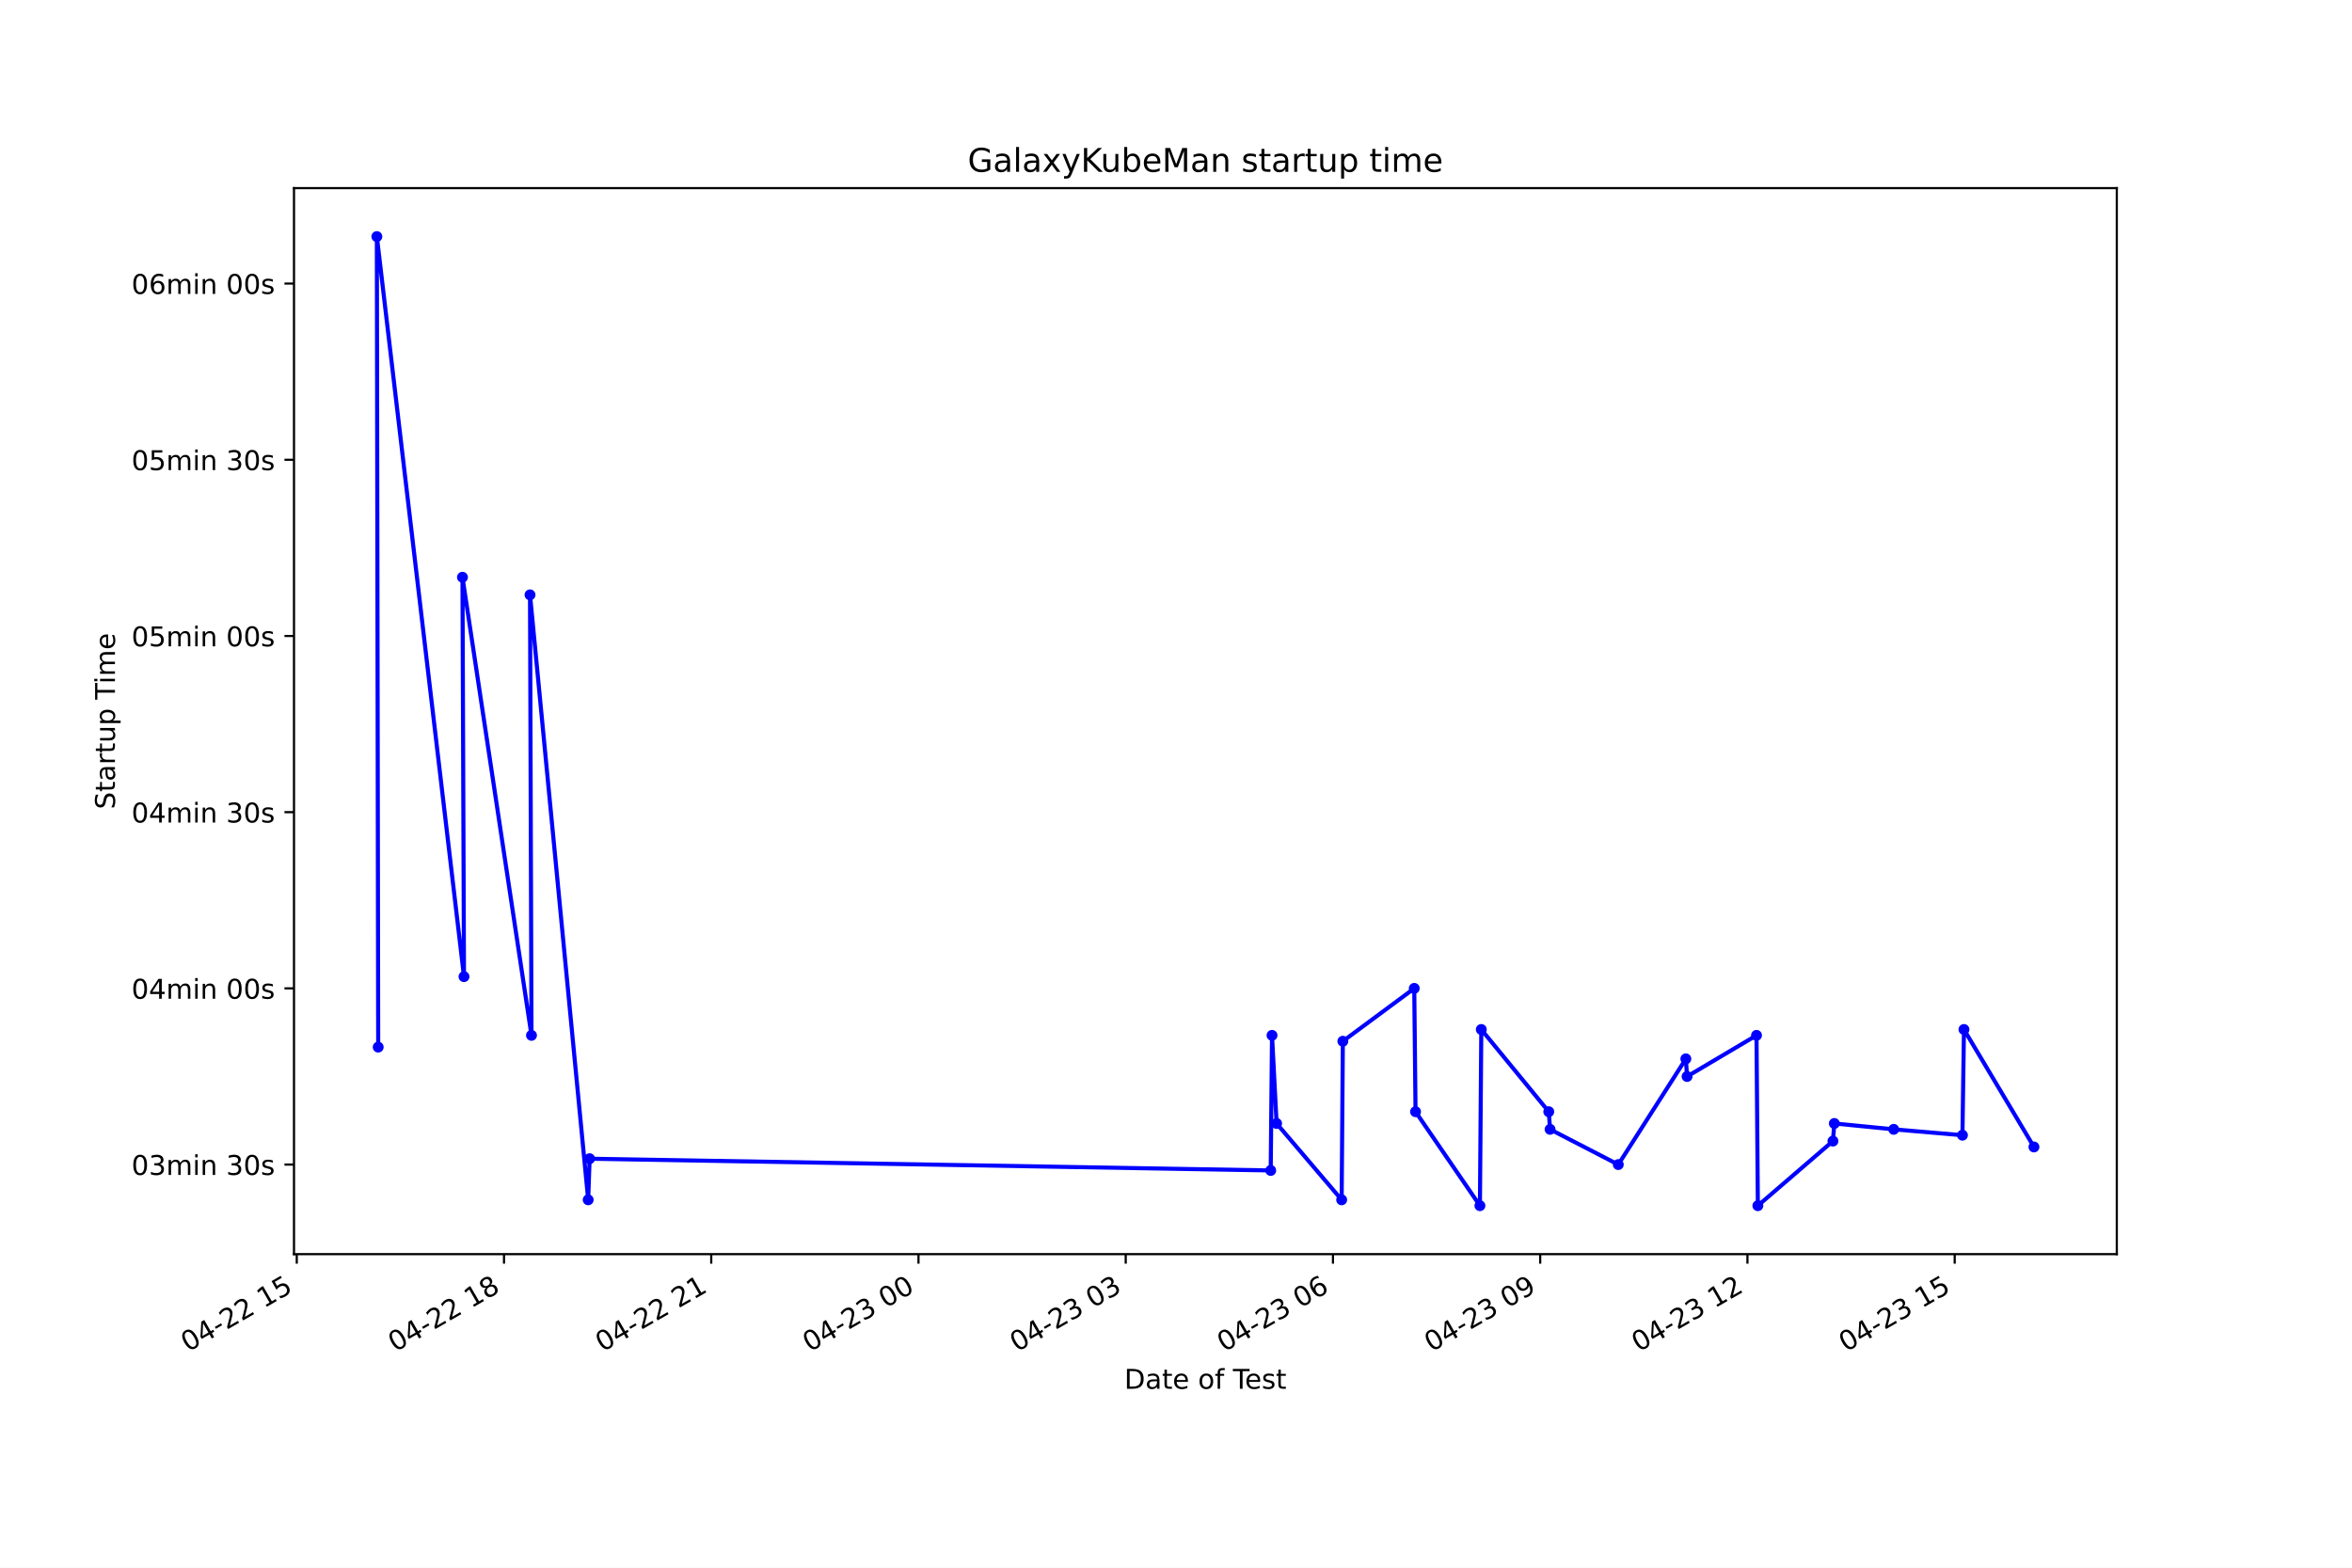
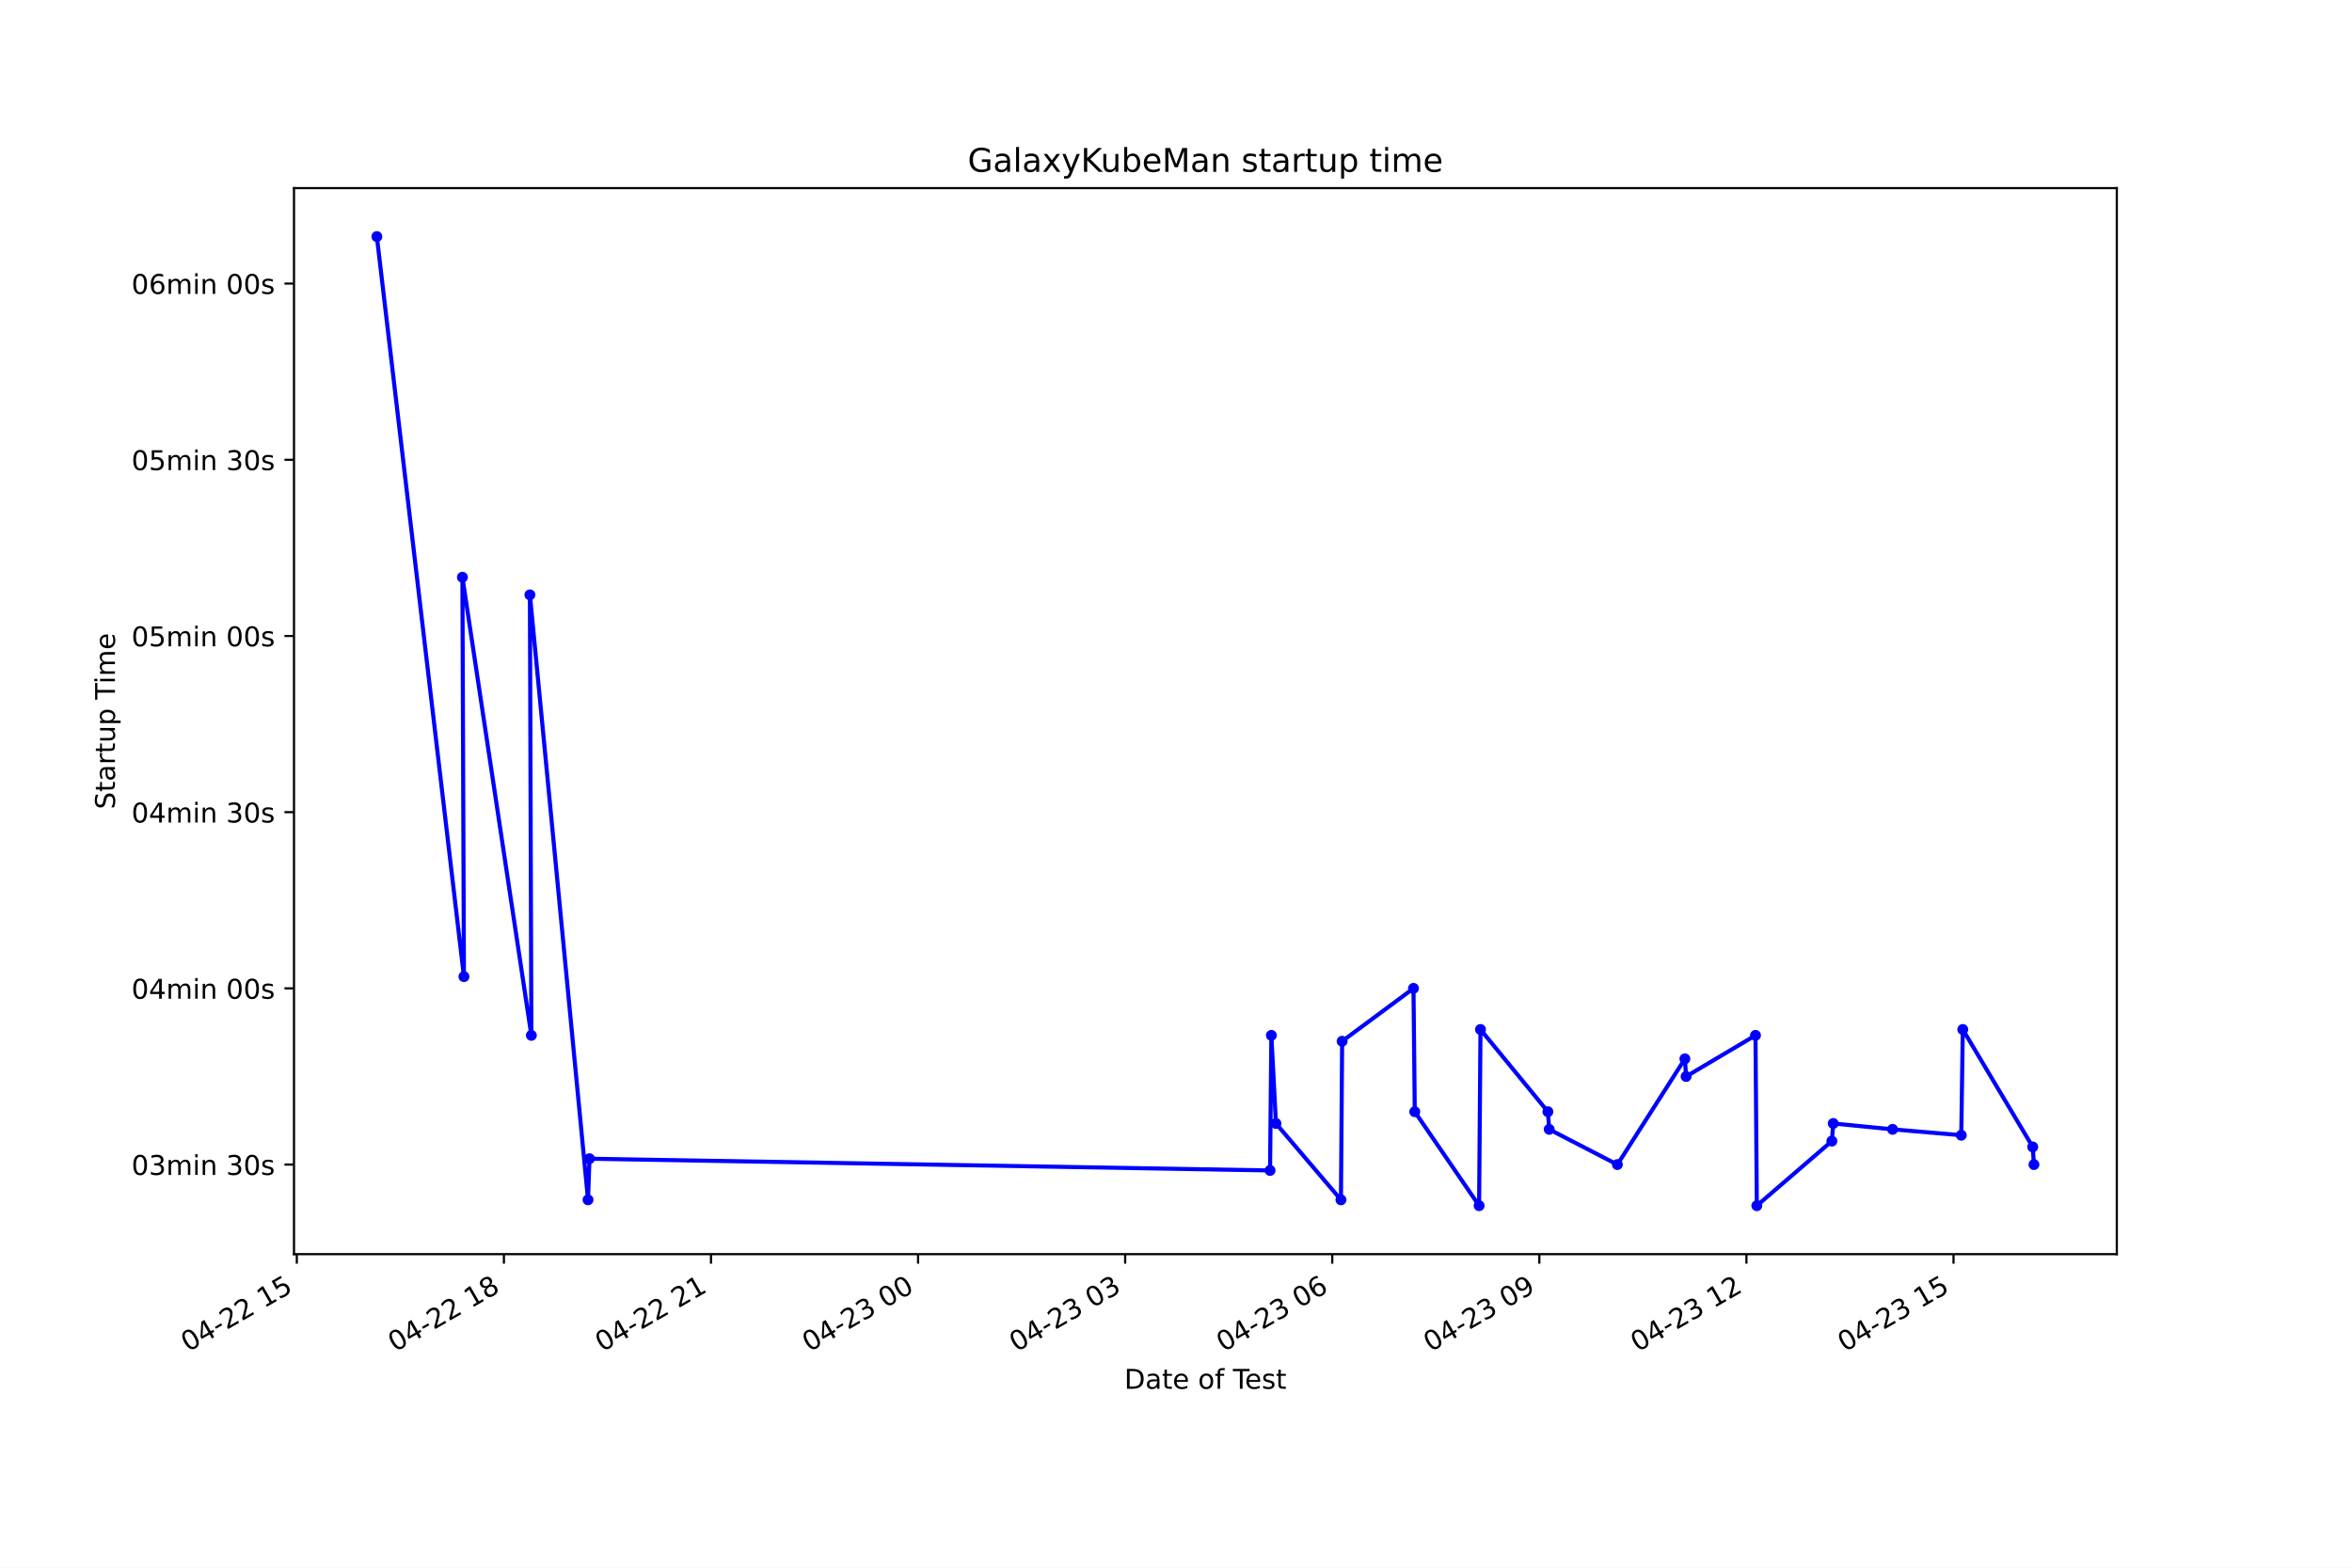
<svg xmlns="http://www.w3.org/2000/svg" xmlns:xlink="http://www.w3.org/1999/xlink" height="576pt" version="1.1" viewBox="0 0 864 576" width="864pt">
  <defs>
    <style type="text/css">*{stroke-linecap:butt;stroke-linejoin:round;}</style>
  </defs>
  <g id="figure_1">
    <g id="patch_1">
      <path d="M 0 576  L 864 576  L 864 0  L 0 0  z " style="fill:#ffffff;" />
    </g>
    <g id="axes_1">
      <g id="patch_2">
        <path d="M 108 460.8  L 777.6 460.8  L 777.6 69.12  L 108 69.12  z " style="fill:#ffffff;" />
      </g>
      <g id="matplotlib.axis_1">
        <g id="xtick_1">
          <g id="line2d_1">
            <defs>
-               <path d="M 0 0  L 0 3.5  " id="m1e9ea45aae" style="stroke:#000000;stroke-width:0.8;" />
+               <path d="M 0 0  L 0 3.5  " id="m801a52cb8e" style="stroke:#000000;stroke-width:0.8;" />
            </defs>
            <g>
-               <use style="stroke:#000000;stroke-width:0.8;" x="109.014" xlink:href="#m1e9ea45aae" y="460.8" />
+               <use style="stroke:#000000;stroke-width:0.8;" x="109.035" xlink:href="#m801a52cb8e" y="460.8" />
            </g>
          </g>
          <g id="text_1">
-             <g transform="translate(69.0365 496.8609)rotate(-30)scale(0.1 -0.1)">
+             <g transform="translate(69.05828 496.8609)rotate(-30)scale(0.1 -0.1)">
              <defs>
                <path d="M 2034 4250  Q 1547 4250 1301 3770  Q 1056 3291 1056 2328  Q 1056 1369 1301 889  Q 1547 409 2034 409  Q 2525 409 2770 889  Q 3016 1369 3016 2328  Q 3016 3291 2770 3770  Q 2525 4250 2034 4250  z M 2034 4750  Q 2819 4750 3233 4129  Q 3647 3509 3647 2328  Q 3647 1150 3233 529  Q 2819 -91 2034 -91  Q 1250 -91 836 529  Q 422 1150 422 2328  Q 422 3509 836 4129  Q 1250 4750 2034 4750  z " id="DejaVuSans-30" transform="scale(0.015625)" />
                <path d="M 2419 4116  L 825 1625  L 2419 1625  L 2419 4116  z M 2253 4666  L 3047 4666  L 3047 1625  L 3713 1625  L 3713 1100  L 3047 1100  L 3047 0  L 2419 0  L 2419 1100  L 313 1100  L 313 1709  L 2253 4666  z " id="DejaVuSans-34" transform="scale(0.015625)" />
                <path d="M 313 2009  L 1997 2009  L 1997 1497  L 313 1497  L 313 2009  z " id="DejaVuSans-2d" transform="scale(0.015625)" />
                <path d="M 1228 531  L 3431 531  L 3431 0  L 469 0  L 469 531  Q 828 903 1448 1529  Q 2069 2156 2228 2338  Q 2531 2678 2651 2914  Q 2772 3150 2772 3378  Q 2772 3750 2511 3984  Q 2250 4219 1831 4219  Q 1534 4219 1204 4116  Q 875 4013 500 3803  L 500 4441  Q 881 4594 1212 4672  Q 1544 4750 1819 4750  Q 2544 4750 2975 4387  Q 3406 4025 3406 3419  Q 3406 3131 3298 2873  Q 3191 2616 2906 2266  Q 2828 2175 2409 1742  Q 1991 1309 1228 531  z " id="DejaVuSans-32" transform="scale(0.015625)" />
                <path id="DejaVuSans-20" transform="scale(0.015625)" />
                <path d="M 794 531  L 1825 531  L 1825 4091  L 703 3866  L 703 4441  L 1819 4666  L 2450 4666  L 2450 531  L 3481 531  L 3481 0  L 794 0  L 794 531  z " id="DejaVuSans-31" transform="scale(0.015625)" />
                <path d="M 691 4666  L 3169 4666  L 3169 4134  L 1269 4134  L 1269 2991  Q 1406 3038 1543 3061  Q 1681 3084 1819 3084  Q 2600 3084 3056 2656  Q 3513 2228 3513 1497  Q 3513 744 3044 326  Q 2575 -91 1722 -91  Q 1428 -91 1123 -41  Q 819 9 494 109  L 494 744  Q 775 591 1075 516  Q 1375 441 1709 441  Q 2250 441 2565 725  Q 2881 1009 2881 1497  Q 2881 1984 2565 2268  Q 2250 2553 1709 2553  Q 1456 2553 1204 2497  Q 953 2441 691 2322  L 691 4666  z " id="DejaVuSans-35" transform="scale(0.015625)" />
              </defs>
              <use xlink:href="#DejaVuSans-30" />
              <use x="63.623" xlink:href="#DejaVuSans-34" />
              <use x="127.246" xlink:href="#DejaVuSans-2d" />
              <use x="163.33" xlink:href="#DejaVuSans-32" />
              <use x="226.953" xlink:href="#DejaVuSans-32" />
              <use x="290.576" xlink:href="#DejaVuSans-20" />
              <use x="322.363" xlink:href="#DejaVuSans-31" />
              <use x="385.986" xlink:href="#DejaVuSans-35" />
            </g>
          </g>
        </g>
        <g id="xtick_2">
          <g id="line2d_2">
            <g>
-               <use style="stroke:#000000;stroke-width:0.8;" x="185.143" xlink:href="#m1e9ea45aae" y="460.8" />
+               <use style="stroke:#000000;stroke-width:0.8;" x="185.109" xlink:href="#m801a52cb8e" y="460.8" />
            </g>
          </g>
          <g id="text_2">
-             <g transform="translate(145.1662 496.8609)rotate(-30)scale(0.1 -0.1)">
+             <g transform="translate(145.1316 496.8609)rotate(-30)scale(0.1 -0.1)">
              <defs>
                <path d="M 2034 2216  Q 1584 2216 1326 1975  Q 1069 1734 1069 1313  Q 1069 891 1326 650  Q 1584 409 2034 409  Q 2484 409 2743 651  Q 3003 894 3003 1313  Q 3003 1734 2745 1975  Q 2488 2216 2034 2216  z M 1403 2484  Q 997 2584 770 2862  Q 544 3141 544 3541  Q 544 4100 942 4425  Q 1341 4750 2034 4750  Q 2731 4750 3128 4425  Q 3525 4100 3525 3541  Q 3525 3141 3298 2862  Q 3072 2584 2669 2484  Q 3125 2378 3379 2068  Q 3634 1759 3634 1313  Q 3634 634 3220 271  Q 2806 -91 2034 -91  Q 1263 -91 848 271  Q 434 634 434 1313  Q 434 1759 690 2068  Q 947 2378 1403 2484  z M 1172 3481  Q 1172 3119 1398 2916  Q 1625 2713 2034 2713  Q 2441 2713 2670 2916  Q 2900 3119 2900 3481  Q 2900 3844 2670 4047  Q 2441 4250 2034 4250  Q 1625 4250 1398 4047  Q 1172 3844 1172 3481  z " id="DejaVuSans-38" transform="scale(0.015625)" />
              </defs>
              <use xlink:href="#DejaVuSans-30" />
              <use x="63.623" xlink:href="#DejaVuSans-34" />
              <use x="127.246" xlink:href="#DejaVuSans-2d" />
              <use x="163.33" xlink:href="#DejaVuSans-32" />
              <use x="226.953" xlink:href="#DejaVuSans-32" />
              <use x="290.576" xlink:href="#DejaVuSans-20" />
              <use x="322.363" xlink:href="#DejaVuSans-31" />
              <use x="385.986" xlink:href="#DejaVuSans-38" />
            </g>
          </g>
        </g>
        <g id="xtick_3">
          <g id="line2d_3">
            <g>
-               <use style="stroke:#000000;stroke-width:0.8;" x="261.273" xlink:href="#m1e9ea45aae" y="460.8" />
+               <use style="stroke:#000000;stroke-width:0.8;" x="261.182" xlink:href="#m801a52cb8e" y="460.8" />
            </g>
          </g>
          <g id="text_3">
-             <g transform="translate(221.2959 496.8609)rotate(-30)scale(0.1 -0.1)">
+             <g transform="translate(221.2049 496.8609)rotate(-30)scale(0.1 -0.1)">
              <use xlink:href="#DejaVuSans-30" />
              <use x="63.623" xlink:href="#DejaVuSans-34" />
              <use x="127.246" xlink:href="#DejaVuSans-2d" />
              <use x="163.33" xlink:href="#DejaVuSans-32" />
              <use x="226.953" xlink:href="#DejaVuSans-32" />
              <use x="290.576" xlink:href="#DejaVuSans-20" />
              <use x="322.363" xlink:href="#DejaVuSans-32" />
              <use x="385.986" xlink:href="#DejaVuSans-31" />
            </g>
          </g>
        </g>
        <g id="xtick_4">
          <g id="line2d_4">
            <g>
-               <use style="stroke:#000000;stroke-width:0.8;" x="337.403" xlink:href="#m1e9ea45aae" y="460.8" />
+               <use style="stroke:#000000;stroke-width:0.8;" x="337.255" xlink:href="#m801a52cb8e" y="460.8" />
            </g>
          </g>
          <g id="text_4">
-             <g transform="translate(297.4255 496.8609)rotate(-30)scale(0.1 -0.1)">
+             <g transform="translate(297.2782 496.8609)rotate(-30)scale(0.1 -0.1)">
              <defs>
                <path d="M 2597 2516  Q 3050 2419 3304 2112  Q 3559 1806 3559 1356  Q 3559 666 3084 287  Q 2609 -91 1734 -91  Q 1441 -91 1130 -33  Q 819 25 488 141  L 488 750  Q 750 597 1062 519  Q 1375 441 1716 441  Q 2309 441 2620 675  Q 2931 909 2931 1356  Q 2931 1769 2642 2001  Q 2353 2234 1838 2234  L 1294 2234  L 1294 2753  L 1863 2753  Q 2328 2753 2575 2939  Q 2822 3125 2822 3475  Q 2822 3834 2567 4026  Q 2313 4219 1838 4219  Q 1578 4219 1281 4162  Q 984 4106 628 3988  L 628 4550  Q 988 4650 1302 4700  Q 1616 4750 1894 4750  Q 2613 4750 3031 4423  Q 3450 4097 3450 3541  Q 3450 3153 3228 2886  Q 3006 2619 2597 2516  z " id="DejaVuSans-33" transform="scale(0.015625)" />
              </defs>
              <use xlink:href="#DejaVuSans-30" />
              <use x="63.623" xlink:href="#DejaVuSans-34" />
              <use x="127.246" xlink:href="#DejaVuSans-2d" />
              <use x="163.33" xlink:href="#DejaVuSans-32" />
              <use x="226.953" xlink:href="#DejaVuSans-33" />
              <use x="290.576" xlink:href="#DejaVuSans-20" />
              <use x="322.363" xlink:href="#DejaVuSans-30" />
              <use x="385.986" xlink:href="#DejaVuSans-30" />
            </g>
          </g>
        </g>
        <g id="xtick_5">
          <g id="line2d_5">
            <g>
-               <use style="stroke:#000000;stroke-width:0.8;" x="413.532" xlink:href="#m1e9ea45aae" y="460.8" />
+               <use style="stroke:#000000;stroke-width:0.8;" x="413.329" xlink:href="#m801a52cb8e" y="460.8" />
            </g>
          </g>
          <g id="text_5">
-             <g transform="translate(373.5552 496.8609)rotate(-30)scale(0.1 -0.1)">
+             <g transform="translate(373.3515 496.8609)rotate(-30)scale(0.1 -0.1)">
              <use xlink:href="#DejaVuSans-30" />
              <use x="63.623" xlink:href="#DejaVuSans-34" />
              <use x="127.246" xlink:href="#DejaVuSans-2d" />
              <use x="163.33" xlink:href="#DejaVuSans-32" />
              <use x="226.953" xlink:href="#DejaVuSans-33" />
              <use x="290.576" xlink:href="#DejaVuSans-20" />
              <use x="322.363" xlink:href="#DejaVuSans-30" />
              <use x="385.986" xlink:href="#DejaVuSans-33" />
            </g>
          </g>
        </g>
        <g id="xtick_6">
          <g id="line2d_6">
            <g>
-               <use style="stroke:#000000;stroke-width:0.8;" x="489.662" xlink:href="#m1e9ea45aae" y="460.8" />
+               <use style="stroke:#000000;stroke-width:0.8;" x="489.402" xlink:href="#m801a52cb8e" y="460.8" />
            </g>
          </g>
          <g id="text_6">
-             <g transform="translate(449.6849 496.8609)rotate(-30)scale(0.1 -0.1)">
+             <g transform="translate(449.4248 496.8609)rotate(-30)scale(0.1 -0.1)">
              <defs>
                <path d="M 2113 2584  Q 1688 2584 1439 2293  Q 1191 2003 1191 1497  Q 1191 994 1439 701  Q 1688 409 2113 409  Q 2538 409 2786 701  Q 3034 994 3034 1497  Q 3034 2003 2786 2293  Q 2538 2584 2113 2584  z M 3366 4563  L 3366 3988  Q 3128 4100 2886 4159  Q 2644 4219 2406 4219  Q 1781 4219 1451 3797  Q 1122 3375 1075 2522  Q 1259 2794 1537 2939  Q 1816 3084 2150 3084  Q 2853 3084 3261 2657  Q 3669 2231 3669 1497  Q 3669 778 3244 343  Q 2819 -91 2113 -91  Q 1303 -91 875 529  Q 447 1150 447 2328  Q 447 3434 972 4092  Q 1497 4750 2381 4750  Q 2619 4750 2861 4703  Q 3103 4656 3366 4563  z " id="DejaVuSans-36" transform="scale(0.015625)" />
              </defs>
              <use xlink:href="#DejaVuSans-30" />
              <use x="63.623" xlink:href="#DejaVuSans-34" />
              <use x="127.246" xlink:href="#DejaVuSans-2d" />
              <use x="163.33" xlink:href="#DejaVuSans-32" />
              <use x="226.953" xlink:href="#DejaVuSans-33" />
              <use x="290.576" xlink:href="#DejaVuSans-20" />
              <use x="322.363" xlink:href="#DejaVuSans-30" />
              <use x="385.986" xlink:href="#DejaVuSans-36" />
            </g>
          </g>
        </g>
        <g id="xtick_7">
          <g id="line2d_7">
            <g>
-               <use style="stroke:#000000;stroke-width:0.8;" x="565.792" xlink:href="#m1e9ea45aae" y="460.8" />
+               <use style="stroke:#000000;stroke-width:0.8;" x="565.475" xlink:href="#m801a52cb8e" y="460.8" />
            </g>
          </g>
          <g id="text_7">
-             <g transform="translate(525.8146 496.8609)rotate(-30)scale(0.1 -0.1)">
+             <g transform="translate(525.4981 496.8609)rotate(-30)scale(0.1 -0.1)">
              <defs>
                <path d="M 703 97  L 703 672  Q 941 559 1184 500  Q 1428 441 1663 441  Q 2288 441 2617 861  Q 2947 1281 2994 2138  Q 2813 1869 2534 1725  Q 2256 1581 1919 1581  Q 1219 1581 811 2004  Q 403 2428 403 3163  Q 403 3881 828 4315  Q 1253 4750 1959 4750  Q 2769 4750 3195 4129  Q 3622 3509 3622 2328  Q 3622 1225 3098 567  Q 2575 -91 1691 -91  Q 1453 -91 1209 -44  Q 966 3 703 97  z M 1959 2075  Q 2384 2075 2632 2365  Q 2881 2656 2881 3163  Q 2881 3666 2632 3958  Q 2384 4250 1959 4250  Q 1534 4250 1286 3958  Q 1038 3666 1038 3163  Q 1038 2656 1286 2365  Q 1534 2075 1959 2075  z " id="DejaVuSans-39" transform="scale(0.015625)" />
              </defs>
              <use xlink:href="#DejaVuSans-30" />
              <use x="63.623" xlink:href="#DejaVuSans-34" />
              <use x="127.246" xlink:href="#DejaVuSans-2d" />
              <use x="163.33" xlink:href="#DejaVuSans-32" />
              <use x="226.953" xlink:href="#DejaVuSans-33" />
              <use x="290.576" xlink:href="#DejaVuSans-20" />
              <use x="322.363" xlink:href="#DejaVuSans-30" />
              <use x="385.986" xlink:href="#DejaVuSans-39" />
            </g>
          </g>
        </g>
        <g id="xtick_8">
          <g id="line2d_8">
            <g>
-               <use style="stroke:#000000;stroke-width:0.8;" x="641.921" xlink:href="#m1e9ea45aae" y="460.8" />
+               <use style="stroke:#000000;stroke-width:0.8;" x="641.549" xlink:href="#m801a52cb8e" y="460.8" />
            </g>
          </g>
          <g id="text_8">
-             <g transform="translate(601.9442 496.8609)rotate(-30)scale(0.1 -0.1)">
+             <g transform="translate(601.5714 496.8609)rotate(-30)scale(0.1 -0.1)">
              <use xlink:href="#DejaVuSans-30" />
              <use x="63.623" xlink:href="#DejaVuSans-34" />
              <use x="127.246" xlink:href="#DejaVuSans-2d" />
              <use x="163.33" xlink:href="#DejaVuSans-32" />
              <use x="226.953" xlink:href="#DejaVuSans-33" />
              <use x="290.576" xlink:href="#DejaVuSans-20" />
              <use x="322.363" xlink:href="#DejaVuSans-31" />
              <use x="385.986" xlink:href="#DejaVuSans-32" />
            </g>
          </g>
        </g>
        <g id="xtick_9">
          <g id="line2d_9">
            <g>
-               <use style="stroke:#000000;stroke-width:0.8;" x="718.051" xlink:href="#m1e9ea45aae" y="460.8" />
+               <use style="stroke:#000000;stroke-width:0.8;" x="717.622" xlink:href="#m801a52cb8e" y="460.8" />
            </g>
          </g>
          <g id="text_9">
-             <g transform="translate(678.0739 496.8609)rotate(-30)scale(0.1 -0.1)">
+             <g transform="translate(677.6447 496.8609)rotate(-30)scale(0.1 -0.1)">
              <use xlink:href="#DejaVuSans-30" />
              <use x="63.623" xlink:href="#DejaVuSans-34" />
              <use x="127.246" xlink:href="#DejaVuSans-2d" />
              <use x="163.33" xlink:href="#DejaVuSans-32" />
              <use x="226.953" xlink:href="#DejaVuSans-33" />
              <use x="290.576" xlink:href="#DejaVuSans-20" />
              <use x="322.363" xlink:href="#DejaVuSans-31" />
              <use x="385.986" xlink:href="#DejaVuSans-35" />
            </g>
          </g>
        </g>
        <g id="text_10">
          <g transform="translate(413.0063 510.2604)scale(0.1 -0.1)">
            <defs>
              <path d="M 1259 4147  L 1259 519  L 2022 519  Q 2988 519 3436 956  Q 3884 1394 3884 2338  Q 3884 3275 3436 3711  Q 2988 4147 2022 4147  L 1259 4147  z M 628 4666  L 1925 4666  Q 3281 4666 3915 4102  Q 4550 3538 4550 2338  Q 4550 1131 3912 565  Q 3275 0 1925 0  L 628 0  L 628 4666  z " id="DejaVuSans-44" transform="scale(0.015625)" />
              <path d="M 2194 1759  Q 1497 1759 1228 1600  Q 959 1441 959 1056  Q 959 750 1161 570  Q 1363 391 1709 391  Q 2188 391 2477 730  Q 2766 1069 2766 1631  L 2766 1759  L 2194 1759  z M 3341 1997  L 3341 0  L 2766 0  L 2766 531  Q 2569 213 2275 61  Q 1981 -91 1556 -91  Q 1019 -91 701 211  Q 384 513 384 1019  Q 384 1609 779 1909  Q 1175 2209 1959 2209  L 2766 2209  L 2766 2266  Q 2766 2663 2505 2880  Q 2244 3097 1772 3097  Q 1472 3097 1187 3025  Q 903 2953 641 2809  L 641 3341  Q 956 3463 1253 3523  Q 1550 3584 1831 3584  Q 2591 3584 2966 3190  Q 3341 2797 3341 1997  z " id="DejaVuSans-61" transform="scale(0.015625)" />
              <path d="M 1172 4494  L 1172 3500  L 2356 3500  L 2356 3053  L 1172 3053  L 1172 1153  Q 1172 725 1289 603  Q 1406 481 1766 481  L 2356 481  L 2356 0  L 1766 0  Q 1100 0 847 248  Q 594 497 594 1153  L 594 3053  L 172 3053  L 172 3500  L 594 3500  L 594 4494  L 1172 4494  z " id="DejaVuSans-74" transform="scale(0.015625)" />
              <path d="M 3597 1894  L 3597 1613  L 953 1613  Q 991 1019 1311 708  Q 1631 397 2203 397  Q 2534 397 2845 478  Q 3156 559 3463 722  L 3463 178  Q 3153 47 2828 -22  Q 2503 -91 2169 -91  Q 1331 -91 842 396  Q 353 884 353 1716  Q 353 2575 817 3079  Q 1281 3584 2069 3584  Q 2775 3584 3186 3129  Q 3597 2675 3597 1894  z M 3022 2063  Q 3016 2534 2758 2815  Q 2500 3097 2075 3097  Q 1594 3097 1305 2825  Q 1016 2553 972 2059  L 3022 2063  z " id="DejaVuSans-65" transform="scale(0.015625)" />
              <path d="M 1959 3097  Q 1497 3097 1228 2736  Q 959 2375 959 1747  Q 959 1119 1226 758  Q 1494 397 1959 397  Q 2419 397 2687 759  Q 2956 1122 2956 1747  Q 2956 2369 2687 2733  Q 2419 3097 1959 3097  z M 1959 3584  Q 2709 3584 3137 3096  Q 3566 2609 3566 1747  Q 3566 888 3137 398  Q 2709 -91 1959 -91  Q 1206 -91 779 398  Q 353 888 353 1747  Q 353 2609 779 3096  Q 1206 3584 1959 3584  z " id="DejaVuSans-6f" transform="scale(0.015625)" />
              <path d="M 2375 4863  L 2375 4384  L 1825 4384  Q 1516 4384 1395 4259  Q 1275 4134 1275 3809  L 1275 3500  L 2222 3500  L 2222 3053  L 1275 3053  L 1275 0  L 697 0  L 697 3053  L 147 3053  L 147 3500  L 697 3500  L 697 3744  Q 697 4328 969 4595  Q 1241 4863 1831 4863  L 2375 4863  z " id="DejaVuSans-66" transform="scale(0.015625)" />
              <path d="M -19 4666  L 3928 4666  L 3928 4134  L 2272 4134  L 2272 0  L 1638 0  L 1638 4134  L -19 4134  L -19 4666  z " id="DejaVuSans-54" transform="scale(0.015625)" />
              <path d="M 2834 3397  L 2834 2853  Q 2591 2978 2328 3040  Q 2066 3103 1784 3103  Q 1356 3103 1142 2972  Q 928 2841 928 2578  Q 928 2378 1081 2264  Q 1234 2150 1697 2047  L 1894 2003  Q 2506 1872 2764 1633  Q 3022 1394 3022 966  Q 3022 478 2636 193  Q 2250 -91 1575 -91  Q 1294 -91 989 -36  Q 684 19 347 128  L 347 722  Q 666 556 975 473  Q 1284 391 1588 391  Q 1994 391 2212 530  Q 2431 669 2431 922  Q 2431 1156 2273 1281  Q 2116 1406 1581 1522  L 1381 1569  Q 847 1681 609 1914  Q 372 2147 372 2553  Q 372 3047 722 3315  Q 1072 3584 1716 3584  Q 2034 3584 2315 3537  Q 2597 3491 2834 3397  z " id="DejaVuSans-73" transform="scale(0.015625)" />
            </defs>
            <use xlink:href="#DejaVuSans-44" />
            <use x="77.002" xlink:href="#DejaVuSans-61" />
            <use x="138.281" xlink:href="#DejaVuSans-74" />
            <use x="177.49" xlink:href="#DejaVuSans-65" />
            <use x="239.014" xlink:href="#DejaVuSans-20" />
            <use x="270.801" xlink:href="#DejaVuSans-6f" />
            <use x="331.982" xlink:href="#DejaVuSans-66" />
            <use x="367.188" xlink:href="#DejaVuSans-20" />
            <use x="398.975" xlink:href="#DejaVuSans-54" />
            <use x="443.059" xlink:href="#DejaVuSans-65" />
            <use x="504.582" xlink:href="#DejaVuSans-73" />
            <use x="556.682" xlink:href="#DejaVuSans-74" />
          </g>
        </g>
      </g>
      <g id="matplotlib.axis_2">
        <g id="ytick_1">
          <g id="line2d_10">
            <defs>
-               <path d="M 0 0  L -3.5 0  " id="m8226b07ef4" style="stroke:#000000;stroke-width:0.8;" />
+               <path d="M 0 0  L -3.5 0  " id="mffb80b4f0d" style="stroke:#000000;stroke-width:0.8;" />
            </defs>
            <g>
-               <use style="stroke:#000000;stroke-width:0.8;" x="108" xlink:href="#m8226b07ef4" y="427.89" />
+               <use style="stroke:#000000;stroke-width:0.8;" x="108" xlink:href="#mffb80b4f0d" y="427.89" />
            </g>
          </g>
          <g id="text_11">
            <g transform="translate(48.30625 431.6895)scale(0.1 -0.1)">
              <defs>
                <path d="M 3328 2828  Q 3544 3216 3844 3400  Q 4144 3584 4550 3584  Q 5097 3584 5394 3201  Q 5691 2819 5691 2113  L 5691 0  L 5113 0  L 5113 2094  Q 5113 2597 4934 2840  Q 4756 3084 4391 3084  Q 3944 3084 3684 2787  Q 3425 2491 3425 1978  L 3425 0  L 2847 0  L 2847 2094  Q 2847 2600 2669 2842  Q 2491 3084 2119 3084  Q 1678 3084 1418 2786  Q 1159 2488 1159 1978  L 1159 0  L 581 0  L 581 3500  L 1159 3500  L 1159 2956  Q 1356 3278 1631 3431  Q 1906 3584 2284 3584  Q 2666 3584 2933 3390  Q 3200 3197 3328 2828  z " id="DejaVuSans-6d" transform="scale(0.015625)" />
                <path d="M 603 3500  L 1178 3500  L 1178 0  L 603 0  L 603 3500  z M 603 4863  L 1178 4863  L 1178 4134  L 603 4134  L 603 4863  z " id="DejaVuSans-69" transform="scale(0.015625)" />
                <path d="M 3513 2113  L 3513 0  L 2938 0  L 2938 2094  Q 2938 2591 2744 2837  Q 2550 3084 2163 3084  Q 1697 3084 1428 2787  Q 1159 2491 1159 1978  L 1159 0  L 581 0  L 581 3500  L 1159 3500  L 1159 2956  Q 1366 3272 1645 3428  Q 1925 3584 2291 3584  Q 2894 3584 3203 3211  Q 3513 2838 3513 2113  z " id="DejaVuSans-6e" transform="scale(0.015625)" />
              </defs>
              <use xlink:href="#DejaVuSans-30" />
              <use x="63.623" xlink:href="#DejaVuSans-33" />
              <use x="127.246" xlink:href="#DejaVuSans-6d" />
              <use x="224.658" xlink:href="#DejaVuSans-69" />
              <use x="252.441" xlink:href="#DejaVuSans-6e" />
              <use x="315.82" xlink:href="#DejaVuSans-20" />
              <use x="347.607" xlink:href="#DejaVuSans-33" />
              <use x="411.23" xlink:href="#DejaVuSans-30" />
              <use x="474.854" xlink:href="#DejaVuSans-73" />
            </g>
          </g>
        </g>
        <g id="ytick_2">
          <g id="line2d_11">
            <g>
-               <use style="stroke:#000000;stroke-width:0.8;" x="108" xlink:href="#m8226b07ef4" y="363.15" />
+               <use style="stroke:#000000;stroke-width:0.8;" x="108" xlink:href="#mffb80b4f0d" y="363.15" />
            </g>
          </g>
          <g id="text_12">
            <g transform="translate(48.30625 366.949)scale(0.1 -0.1)">
              <use xlink:href="#DejaVuSans-30" />
              <use x="63.623" xlink:href="#DejaVuSans-34" />
              <use x="127.246" xlink:href="#DejaVuSans-6d" />
              <use x="224.658" xlink:href="#DejaVuSans-69" />
              <use x="252.441" xlink:href="#DejaVuSans-6e" />
              <use x="315.82" xlink:href="#DejaVuSans-20" />
              <use x="347.607" xlink:href="#DejaVuSans-30" />
              <use x="411.23" xlink:href="#DejaVuSans-30" />
              <use x="474.854" xlink:href="#DejaVuSans-73" />
            </g>
          </g>
        </g>
        <g id="ytick_3">
          <g id="line2d_12">
            <g>
-               <use style="stroke:#000000;stroke-width:0.8;" x="108" xlink:href="#m8226b07ef4" y="298.409" />
+               <use style="stroke:#000000;stroke-width:0.8;" x="108" xlink:href="#mffb80b4f0d" y="298.409" />
            </g>
          </g>
          <g id="text_13">
            <g transform="translate(48.30625 302.2085)scale(0.1 -0.1)">
              <use xlink:href="#DejaVuSans-30" />
              <use x="63.623" xlink:href="#DejaVuSans-34" />
              <use x="127.246" xlink:href="#DejaVuSans-6d" />
              <use x="224.658" xlink:href="#DejaVuSans-69" />
              <use x="252.441" xlink:href="#DejaVuSans-6e" />
              <use x="315.82" xlink:href="#DejaVuSans-20" />
              <use x="347.607" xlink:href="#DejaVuSans-33" />
              <use x="411.23" xlink:href="#DejaVuSans-30" />
              <use x="474.854" xlink:href="#DejaVuSans-73" />
            </g>
          </g>
        </g>
        <g id="ytick_4">
          <g id="line2d_13">
            <g>
-               <use style="stroke:#000000;stroke-width:0.8;" x="108" xlink:href="#m8226b07ef4" y="233.669" />
+               <use style="stroke:#000000;stroke-width:0.8;" x="108" xlink:href="#mffb80b4f0d" y="233.669" />
            </g>
          </g>
          <g id="text_14">
            <g transform="translate(48.30625 237.468)scale(0.1 -0.1)">
              <use xlink:href="#DejaVuSans-30" />
              <use x="63.623" xlink:href="#DejaVuSans-35" />
              <use x="127.246" xlink:href="#DejaVuSans-6d" />
              <use x="224.658" xlink:href="#DejaVuSans-69" />
              <use x="252.441" xlink:href="#DejaVuSans-6e" />
              <use x="315.82" xlink:href="#DejaVuSans-20" />
              <use x="347.607" xlink:href="#DejaVuSans-30" />
              <use x="411.23" xlink:href="#DejaVuSans-30" />
              <use x="474.854" xlink:href="#DejaVuSans-73" />
            </g>
          </g>
        </g>
        <g id="ytick_5">
          <g id="line2d_14">
            <g>
-               <use style="stroke:#000000;stroke-width:0.8;" x="108" xlink:href="#m8226b07ef4" y="168.928" />
+               <use style="stroke:#000000;stroke-width:0.8;" x="108" xlink:href="#mffb80b4f0d" y="168.928" />
            </g>
          </g>
          <g id="text_15">
            <g transform="translate(48.30625 172.7275)scale(0.1 -0.1)">
              <use xlink:href="#DejaVuSans-30" />
              <use x="63.623" xlink:href="#DejaVuSans-35" />
              <use x="127.246" xlink:href="#DejaVuSans-6d" />
              <use x="224.658" xlink:href="#DejaVuSans-69" />
              <use x="252.441" xlink:href="#DejaVuSans-6e" />
              <use x="315.82" xlink:href="#DejaVuSans-20" />
              <use x="347.607" xlink:href="#DejaVuSans-33" />
              <use x="411.23" xlink:href="#DejaVuSans-30" />
              <use x="474.854" xlink:href="#DejaVuSans-73" />
            </g>
          </g>
        </g>
        <g id="ytick_6">
          <g id="line2d_15">
            <g>
-               <use style="stroke:#000000;stroke-width:0.8;" x="108" xlink:href="#m8226b07ef4" y="104.188" />
+               <use style="stroke:#000000;stroke-width:0.8;" x="108" xlink:href="#mffb80b4f0d" y="104.188" />
            </g>
          </g>
          <g id="text_16">
            <g transform="translate(48.30625 107.987)scale(0.1 -0.1)">
              <use xlink:href="#DejaVuSans-30" />
              <use x="63.623" xlink:href="#DejaVuSans-36" />
              <use x="127.246" xlink:href="#DejaVuSans-6d" />
              <use x="224.658" xlink:href="#DejaVuSans-69" />
              <use x="252.441" xlink:href="#DejaVuSans-6e" />
              <use x="315.82" xlink:href="#DejaVuSans-20" />
              <use x="347.607" xlink:href="#DejaVuSans-30" />
              <use x="411.23" xlink:href="#DejaVuSans-30" />
              <use x="474.854" xlink:href="#DejaVuSans-73" />
            </g>
          </g>
        </g>
        <g id="text_17">
          <g transform="translate(42.22656 297.3397)rotate(-90)scale(0.1 -0.1)">
            <defs>
              <path d="M 3425 4513  L 3425 3897  Q 3066 4069 2747 4153  Q 2428 4238 2131 4238  Q 1616 4238 1336 4038  Q 1056 3838 1056 3469  Q 1056 3159 1242 3001  Q 1428 2844 1947 2747  L 2328 2669  Q 3034 2534 3370 2195  Q 3706 1856 3706 1288  Q 3706 609 3251 259  Q 2797 -91 1919 -91  Q 1588 -91 1214 -16  Q 841 59 441 206  L 441 856  Q 825 641 1194 531  Q 1563 422 1919 422  Q 2459 422 2753 634  Q 3047 847 3047 1241  Q 3047 1584 2836 1778  Q 2625 1972 2144 2069  L 1759 2144  Q 1053 2284 737 2584  Q 422 2884 422 3419  Q 422 4038 858 4394  Q 1294 4750 2059 4750  Q 2388 4750 2728 4690  Q 3069 4631 3425 4513  z " id="DejaVuSans-53" transform="scale(0.015625)" />
              <path d="M 2631 2963  Q 2534 3019 2420 3045  Q 2306 3072 2169 3072  Q 1681 3072 1420 2755  Q 1159 2438 1159 1844  L 1159 0  L 581 0  L 581 3500  L 1159 3500  L 1159 2956  Q 1341 3275 1631 3429  Q 1922 3584 2338 3584  Q 2397 3584 2469 3576  Q 2541 3569 2628 3553  L 2631 2963  z " id="DejaVuSans-72" transform="scale(0.015625)" />
              <path d="M 544 1381  L 544 3500  L 1119 3500  L 1119 1403  Q 1119 906 1312 657  Q 1506 409 1894 409  Q 2359 409 2629 706  Q 2900 1003 2900 1516  L 2900 3500  L 3475 3500  L 3475 0  L 2900 0  L 2900 538  Q 2691 219 2414 64  Q 2138 -91 1772 -91  Q 1169 -91 856 284  Q 544 659 544 1381  z M 1991 3584  L 1991 3584  z " id="DejaVuSans-75" transform="scale(0.015625)" />
              <path d="M 1159 525  L 1159 -1331  L 581 -1331  L 581 3500  L 1159 3500  L 1159 2969  Q 1341 3281 1617 3432  Q 1894 3584 2278 3584  Q 2916 3584 3314 3078  Q 3713 2572 3713 1747  Q 3713 922 3314 415  Q 2916 -91 2278 -91  Q 1894 -91 1617 61  Q 1341 213 1159 525  z M 3116 1747  Q 3116 2381 2855 2742  Q 2594 3103 2138 3103  Q 1681 3103 1420 2742  Q 1159 2381 1159 1747  Q 1159 1113 1420 752  Q 1681 391 2138 391  Q 2594 391 2855 752  Q 3116 1113 3116 1747  z " id="DejaVuSans-70" transform="scale(0.015625)" />
            </defs>
            <use xlink:href="#DejaVuSans-53" />
            <use x="63.477" xlink:href="#DejaVuSans-74" />
            <use x="102.686" xlink:href="#DejaVuSans-61" />
            <use x="163.965" xlink:href="#DejaVuSans-72" />
            <use x="205.078" xlink:href="#DejaVuSans-74" />
            <use x="244.287" xlink:href="#DejaVuSans-75" />
            <use x="307.666" xlink:href="#DejaVuSans-70" />
            <use x="371.143" xlink:href="#DejaVuSans-20" />
            <use x="402.93" xlink:href="#DejaVuSans-54" />
            <use x="460.889" xlink:href="#DejaVuSans-69" />
            <use x="488.672" xlink:href="#DejaVuSans-6d" />
            <use x="586.084" xlink:href="#DejaVuSans-65" />
          </g>
        </g>
      </g>
      <g id="line2d_16">
-         <path clip-path="url(#p2b75018d95)" d="M 747.164 421.416  L 721.456 378.256  L 720.899 417.1  L 695.649 414.942  L 673.832 412.784  L 673.325 419.258  L 645.742 442.996  L 645.249 380.414  L 619.745 395.52  L 619.294 389.046  L 594.474 427.89  L 569.415 414.942  L 568.936 408.468  L 544.151 378.256  L 543.644 442.996  L 519.994 408.468  L 519.522 363.15  L 493.292 382.572  L 492.855 440.838  L 468.959 412.784  L 467.274 380.414  L 466.795 430.048  L 216.596 425.732  L 216.067 440.838  L 194.702 218.563  L 195.238 380.414  L 169.889 212.089  L 170.446 358.834  L 138.436 86.924  L 138.93 384.73  " style="fill:none;stroke:#0000ff;stroke-linecap:square;stroke-width:1.5;" />
+         <path clip-path="url(#p470509d420)" d="M 747.164 427.89  L 746.713 421.416  L 721.024 378.256  L 720.468 417.1  L 695.237 414.942  L 673.436 412.784  L 672.929 419.258  L 645.366 442.996  L 644.873 380.414  L 619.389 395.52  L 618.938 389.046  L 594.137 427.89  L 569.096 414.942  L 568.617 408.468  L 543.851 378.256  L 543.344 442.996  L 519.712 408.468  L 519.24 363.15  L 493.03 382.572  L 492.593 440.838  L 468.714 412.784  L 467.031 380.414  L 466.552 430.048  L 216.538 425.732  L 216.01 440.838  L 194.66 218.563  L 195.195 380.414  L 169.866 212.089  L 170.422 358.834  L 138.436 86.924  " style="fill:none;stroke:#0000ff;stroke-linecap:square;stroke-width:1.5;" />
        <defs>
-           <path d="M 0 1.5  C 0.398 1.5 0.779 1.342 1.061 1.061  C 1.342 0.779 1.5 0.398 1.5 0  C 1.5 -0.398 1.342 -0.779 1.061 -1.061  C 0.779 -1.342 0.398 -1.5 0 -1.5  C -0.398 -1.5 -0.779 -1.342 -1.061 -1.061  C -1.342 -0.779 -1.5 -0.398 -1.5 0  C -1.5 0.398 -1.342 0.779 -1.061 1.061  C -0.779 1.342 -0.398 1.5 0 1.5  z " id="md3f673c48a" style="stroke:#0000ff;" />
+           <path d="M 0 1.5  C 0.398 1.5 0.779 1.342 1.061 1.061  C 1.342 0.779 1.5 0.398 1.5 0  C 1.5 -0.398 1.342 -0.779 1.061 -1.061  C 0.779 -1.342 0.398 -1.5 0 -1.5  C -0.398 -1.5 -0.779 -1.342 -1.061 -1.061  C -1.342 -0.779 -1.5 -0.398 -1.5 0  C -1.5 0.398 -1.342 0.779 -1.061 1.061  C -0.779 1.342 -0.398 1.5 0 1.5  z " id="mf1d6ed4178" style="stroke:#0000ff;" />
        </defs>
-         <g clip-path="url(#p2b75018d95)">
-           <use style="fill:#0000ff;stroke:#0000ff;" x="747.164" xlink:href="#md3f673c48a" y="421.416" />
-           <use style="fill:#0000ff;stroke:#0000ff;" x="721.456" xlink:href="#md3f673c48a" y="378.256" />
-           <use style="fill:#0000ff;stroke:#0000ff;" x="720.899" xlink:href="#md3f673c48a" y="417.1" />
-           <use style="fill:#0000ff;stroke:#0000ff;" x="695.649" xlink:href="#md3f673c48a" y="414.942" />
-           <use style="fill:#0000ff;stroke:#0000ff;" x="673.832" xlink:href="#md3f673c48a" y="412.784" />
-           <use style="fill:#0000ff;stroke:#0000ff;" x="673.325" xlink:href="#md3f673c48a" y="419.258" />
-           <use style="fill:#0000ff;stroke:#0000ff;" x="645.742" xlink:href="#md3f673c48a" y="442.996" />
-           <use style="fill:#0000ff;stroke:#0000ff;" x="645.249" xlink:href="#md3f673c48a" y="380.414" />
-           <use style="fill:#0000ff;stroke:#0000ff;" x="619.745" xlink:href="#md3f673c48a" y="395.52" />
-           <use style="fill:#0000ff;stroke:#0000ff;" x="619.294" xlink:href="#md3f673c48a" y="389.046" />
-           <use style="fill:#0000ff;stroke:#0000ff;" x="594.474" xlink:href="#md3f673c48a" y="427.89" />
-           <use style="fill:#0000ff;stroke:#0000ff;" x="569.415" xlink:href="#md3f673c48a" y="414.942" />
-           <use style="fill:#0000ff;stroke:#0000ff;" x="568.936" xlink:href="#md3f673c48a" y="408.468" />
-           <use style="fill:#0000ff;stroke:#0000ff;" x="544.151" xlink:href="#md3f673c48a" y="378.256" />
-           <use style="fill:#0000ff;stroke:#0000ff;" x="543.644" xlink:href="#md3f673c48a" y="442.996" />
-           <use style="fill:#0000ff;stroke:#0000ff;" x="519.994" xlink:href="#md3f673c48a" y="408.468" />
-           <use style="fill:#0000ff;stroke:#0000ff;" x="519.522" xlink:href="#md3f673c48a" y="363.15" />
-           <use style="fill:#0000ff;stroke:#0000ff;" x="493.292" xlink:href="#md3f673c48a" y="382.572" />
-           <use style="fill:#0000ff;stroke:#0000ff;" x="492.855" xlink:href="#md3f673c48a" y="440.838" />
-           <use style="fill:#0000ff;stroke:#0000ff;" x="468.959" xlink:href="#md3f673c48a" y="412.784" />
-           <use style="fill:#0000ff;stroke:#0000ff;" x="467.274" xlink:href="#md3f673c48a" y="380.414" />
-           <use style="fill:#0000ff;stroke:#0000ff;" x="466.795" xlink:href="#md3f673c48a" y="430.048" />
-           <use style="fill:#0000ff;stroke:#0000ff;" x="216.596" xlink:href="#md3f673c48a" y="425.732" />
-           <use style="fill:#0000ff;stroke:#0000ff;" x="216.067" xlink:href="#md3f673c48a" y="440.838" />
-           <use style="fill:#0000ff;stroke:#0000ff;" x="194.702" xlink:href="#md3f673c48a" y="218.563" />
-           <use style="fill:#0000ff;stroke:#0000ff;" x="195.238" xlink:href="#md3f673c48a" y="380.414" />
-           <use style="fill:#0000ff;stroke:#0000ff;" x="169.889" xlink:href="#md3f673c48a" y="212.089" />
-           <use style="fill:#0000ff;stroke:#0000ff;" x="170.446" xlink:href="#md3f673c48a" y="358.834" />
-           <use style="fill:#0000ff;stroke:#0000ff;" x="138.436" xlink:href="#md3f673c48a" y="86.924" />
-           <use style="fill:#0000ff;stroke:#0000ff;" x="138.93" xlink:href="#md3f673c48a" y="384.73" />
+         <g clip-path="url(#p470509d420)">
+           <use style="fill:#0000ff;stroke:#0000ff;" x="747.164" xlink:href="#mf1d6ed4178" y="427.89" />
+           <use style="fill:#0000ff;stroke:#0000ff;" x="746.713" xlink:href="#mf1d6ed4178" y="421.416" />
+           <use style="fill:#0000ff;stroke:#0000ff;" x="721.024" xlink:href="#mf1d6ed4178" y="378.256" />
+           <use style="fill:#0000ff;stroke:#0000ff;" x="720.468" xlink:href="#mf1d6ed4178" y="417.1" />
+           <use style="fill:#0000ff;stroke:#0000ff;" x="695.237" xlink:href="#mf1d6ed4178" y="414.942" />
+           <use style="fill:#0000ff;stroke:#0000ff;" x="673.436" xlink:href="#mf1d6ed4178" y="412.784" />
+           <use style="fill:#0000ff;stroke:#0000ff;" x="672.929" xlink:href="#mf1d6ed4178" y="419.258" />
+           <use style="fill:#0000ff;stroke:#0000ff;" x="645.366" xlink:href="#mf1d6ed4178" y="442.996" />
+           <use style="fill:#0000ff;stroke:#0000ff;" x="644.873" xlink:href="#mf1d6ed4178" y="380.414" />
+           <use style="fill:#0000ff;stroke:#0000ff;" x="619.389" xlink:href="#mf1d6ed4178" y="395.52" />
+           <use style="fill:#0000ff;stroke:#0000ff;" x="618.938" xlink:href="#mf1d6ed4178" y="389.046" />
+           <use style="fill:#0000ff;stroke:#0000ff;" x="594.137" xlink:href="#mf1d6ed4178" y="427.89" />
+           <use style="fill:#0000ff;stroke:#0000ff;" x="569.096" xlink:href="#mf1d6ed4178" y="414.942" />
+           <use style="fill:#0000ff;stroke:#0000ff;" x="568.617" xlink:href="#mf1d6ed4178" y="408.468" />
+           <use style="fill:#0000ff;stroke:#0000ff;" x="543.851" xlink:href="#mf1d6ed4178" y="378.256" />
+           <use style="fill:#0000ff;stroke:#0000ff;" x="543.344" xlink:href="#mf1d6ed4178" y="442.996" />
+           <use style="fill:#0000ff;stroke:#0000ff;" x="519.712" xlink:href="#mf1d6ed4178" y="408.468" />
+           <use style="fill:#0000ff;stroke:#0000ff;" x="519.24" xlink:href="#mf1d6ed4178" y="363.15" />
+           <use style="fill:#0000ff;stroke:#0000ff;" x="493.03" xlink:href="#mf1d6ed4178" y="382.572" />
+           <use style="fill:#0000ff;stroke:#0000ff;" x="492.593" xlink:href="#mf1d6ed4178" y="440.838" />
+           <use style="fill:#0000ff;stroke:#0000ff;" x="468.714" xlink:href="#mf1d6ed4178" y="412.784" />
+           <use style="fill:#0000ff;stroke:#0000ff;" x="467.031" xlink:href="#mf1d6ed4178" y="380.414" />
+           <use style="fill:#0000ff;stroke:#0000ff;" x="466.552" xlink:href="#mf1d6ed4178" y="430.048" />
+           <use style="fill:#0000ff;stroke:#0000ff;" x="216.538" xlink:href="#mf1d6ed4178" y="425.732" />
+           <use style="fill:#0000ff;stroke:#0000ff;" x="216.01" xlink:href="#mf1d6ed4178" y="440.838" />
+           <use style="fill:#0000ff;stroke:#0000ff;" x="194.66" xlink:href="#mf1d6ed4178" y="218.563" />
+           <use style="fill:#0000ff;stroke:#0000ff;" x="195.195" xlink:href="#mf1d6ed4178" y="380.414" />
+           <use style="fill:#0000ff;stroke:#0000ff;" x="169.866" xlink:href="#mf1d6ed4178" y="212.089" />
+           <use style="fill:#0000ff;stroke:#0000ff;" x="170.422" xlink:href="#mf1d6ed4178" y="358.834" />
+           <use style="fill:#0000ff;stroke:#0000ff;" x="138.436" xlink:href="#mf1d6ed4178" y="86.924" />
        </g>
      </g>
      <g id="patch_3">
        <path d="M 108 460.8  L 108 69.12  " style="fill:none;stroke:#000000;stroke-linecap:square;stroke-linejoin:miter;stroke-width:0.8;" />
      </g>
      <g id="patch_4">
        <path d="M 777.6 460.8  L 777.6 69.12  " style="fill:none;stroke:#000000;stroke-linecap:square;stroke-linejoin:miter;stroke-width:0.8;" />
      </g>
      <g id="patch_5">
        <path d="M 108 460.8  L 777.6 460.8  " style="fill:none;stroke:#000000;stroke-linecap:square;stroke-linejoin:miter;stroke-width:0.8;" />
      </g>
      <g id="patch_6">
        <path d="M 108 69.12  L 777.6 69.12  " style="fill:none;stroke:#000000;stroke-linecap:square;stroke-linejoin:miter;stroke-width:0.8;" />
      </g>
      <g id="text_18">
        <g transform="translate(355.4794 63.12)scale(0.12 -0.12)">
          <defs>
            <path d="M 3809 666  L 3809 1919  L 2778 1919  L 2778 2438  L 4434 2438  L 4434 434  Q 4069 175 3628 42  Q 3188 -91 2688 -91  Q 1594 -91 976 548  Q 359 1188 359 2328  Q 359 3472 976 4111  Q 1594 4750 2688 4750  Q 3144 4750 3555 4637  Q 3966 4525 4313 4306  L 4313 3634  Q 3963 3931 3569 4081  Q 3175 4231 2741 4231  Q 1884 4231 1454 3753  Q 1025 3275 1025 2328  Q 1025 1384 1454 906  Q 1884 428 2741 428  Q 3075 428 3337 486  Q 3600 544 3809 666  z " id="DejaVuSans-47" transform="scale(0.015625)" />
            <path d="M 603 4863  L 1178 4863  L 1178 0  L 603 0  L 603 4863  z " id="DejaVuSans-6c" transform="scale(0.015625)" />
            <path d="M 3513 3500  L 2247 1797  L 3578 0  L 2900 0  L 1881 1375  L 863 0  L 184 0  L 1544 1831  L 300 3500  L 978 3500  L 1906 2253  L 2834 3500  L 3513 3500  z " id="DejaVuSans-78" transform="scale(0.015625)" />
            <path d="M 2059 -325  Q 1816 -950 1584 -1140  Q 1353 -1331 966 -1331  L 506 -1331  L 506 -850  L 844 -850  Q 1081 -850 1212 -737  Q 1344 -625 1503 -206  L 1606 56  L 191 3500  L 800 3500  L 1894 763  L 2988 3500  L 3597 3500  L 2059 -325  z " id="DejaVuSans-79" transform="scale(0.015625)" />
            <path d="M 628 4666  L 1259 4666  L 1259 2694  L 3353 4666  L 4166 4666  L 1850 2491  L 4331 0  L 3500 0  L 1259 2247  L 1259 0  L 628 0  L 628 4666  z " id="DejaVuSans-4b" transform="scale(0.015625)" />
            <path d="M 3116 1747  Q 3116 2381 2855 2742  Q 2594 3103 2138 3103  Q 1681 3103 1420 2742  Q 1159 2381 1159 1747  Q 1159 1113 1420 752  Q 1681 391 2138 391  Q 2594 391 2855 752  Q 3116 1113 3116 1747  z M 1159 2969  Q 1341 3281 1617 3432  Q 1894 3584 2278 3584  Q 2916 3584 3314 3078  Q 3713 2572 3713 1747  Q 3713 922 3314 415  Q 2916 -91 2278 -91  Q 1894 -91 1617 61  Q 1341 213 1159 525  L 1159 0  L 581 0  L 581 4863  L 1159 4863  L 1159 2969  z " id="DejaVuSans-62" transform="scale(0.015625)" />
            <path d="M 628 4666  L 1569 4666  L 2759 1491  L 3956 4666  L 4897 4666  L 4897 0  L 4281 0  L 4281 4097  L 3078 897  L 2444 897  L 1241 4097  L 1241 0  L 628 0  L 628 4666  z " id="DejaVuSans-4d" transform="scale(0.015625)" />
          </defs>
          <use xlink:href="#DejaVuSans-47" />
          <use x="77.49" xlink:href="#DejaVuSans-61" />
          <use x="138.77" xlink:href="#DejaVuSans-6c" />
          <use x="166.553" xlink:href="#DejaVuSans-61" />
          <use x="227.832" xlink:href="#DejaVuSans-78" />
          <use x="287.012" xlink:href="#DejaVuSans-79" />
          <use x="346.191" xlink:href="#DejaVuSans-4b" />
          <use x="406.768" xlink:href="#DejaVuSans-75" />
          <use x="470.146" xlink:href="#DejaVuSans-62" />
          <use x="533.623" xlink:href="#DejaVuSans-65" />
          <use x="595.146" xlink:href="#DejaVuSans-4d" />
          <use x="681.426" xlink:href="#DejaVuSans-61" />
          <use x="742.705" xlink:href="#DejaVuSans-6e" />
          <use x="806.084" xlink:href="#DejaVuSans-20" />
          <use x="837.871" xlink:href="#DejaVuSans-73" />
          <use x="889.971" xlink:href="#DejaVuSans-74" />
          <use x="929.18" xlink:href="#DejaVuSans-61" />
          <use x="990.459" xlink:href="#DejaVuSans-72" />
          <use x="1031.572" xlink:href="#DejaVuSans-74" />
          <use x="1070.781" xlink:href="#DejaVuSans-75" />
          <use x="1134.16" xlink:href="#DejaVuSans-70" />
          <use x="1197.637" xlink:href="#DejaVuSans-20" />
          <use x="1229.424" xlink:href="#DejaVuSans-74" />
          <use x="1268.633" xlink:href="#DejaVuSans-69" />
          <use x="1296.416" xlink:href="#DejaVuSans-6d" />
          <use x="1393.828" xlink:href="#DejaVuSans-65" />
        </g>
      </g>
    </g>
  </g>
  <defs>
-     <clipPath id="p2b75018d95">
+     <clipPath id="p470509d420">
      <rect height="391.68" width="669.6" x="108" y="69.12" />
    </clipPath>
  </defs>
</svg>
